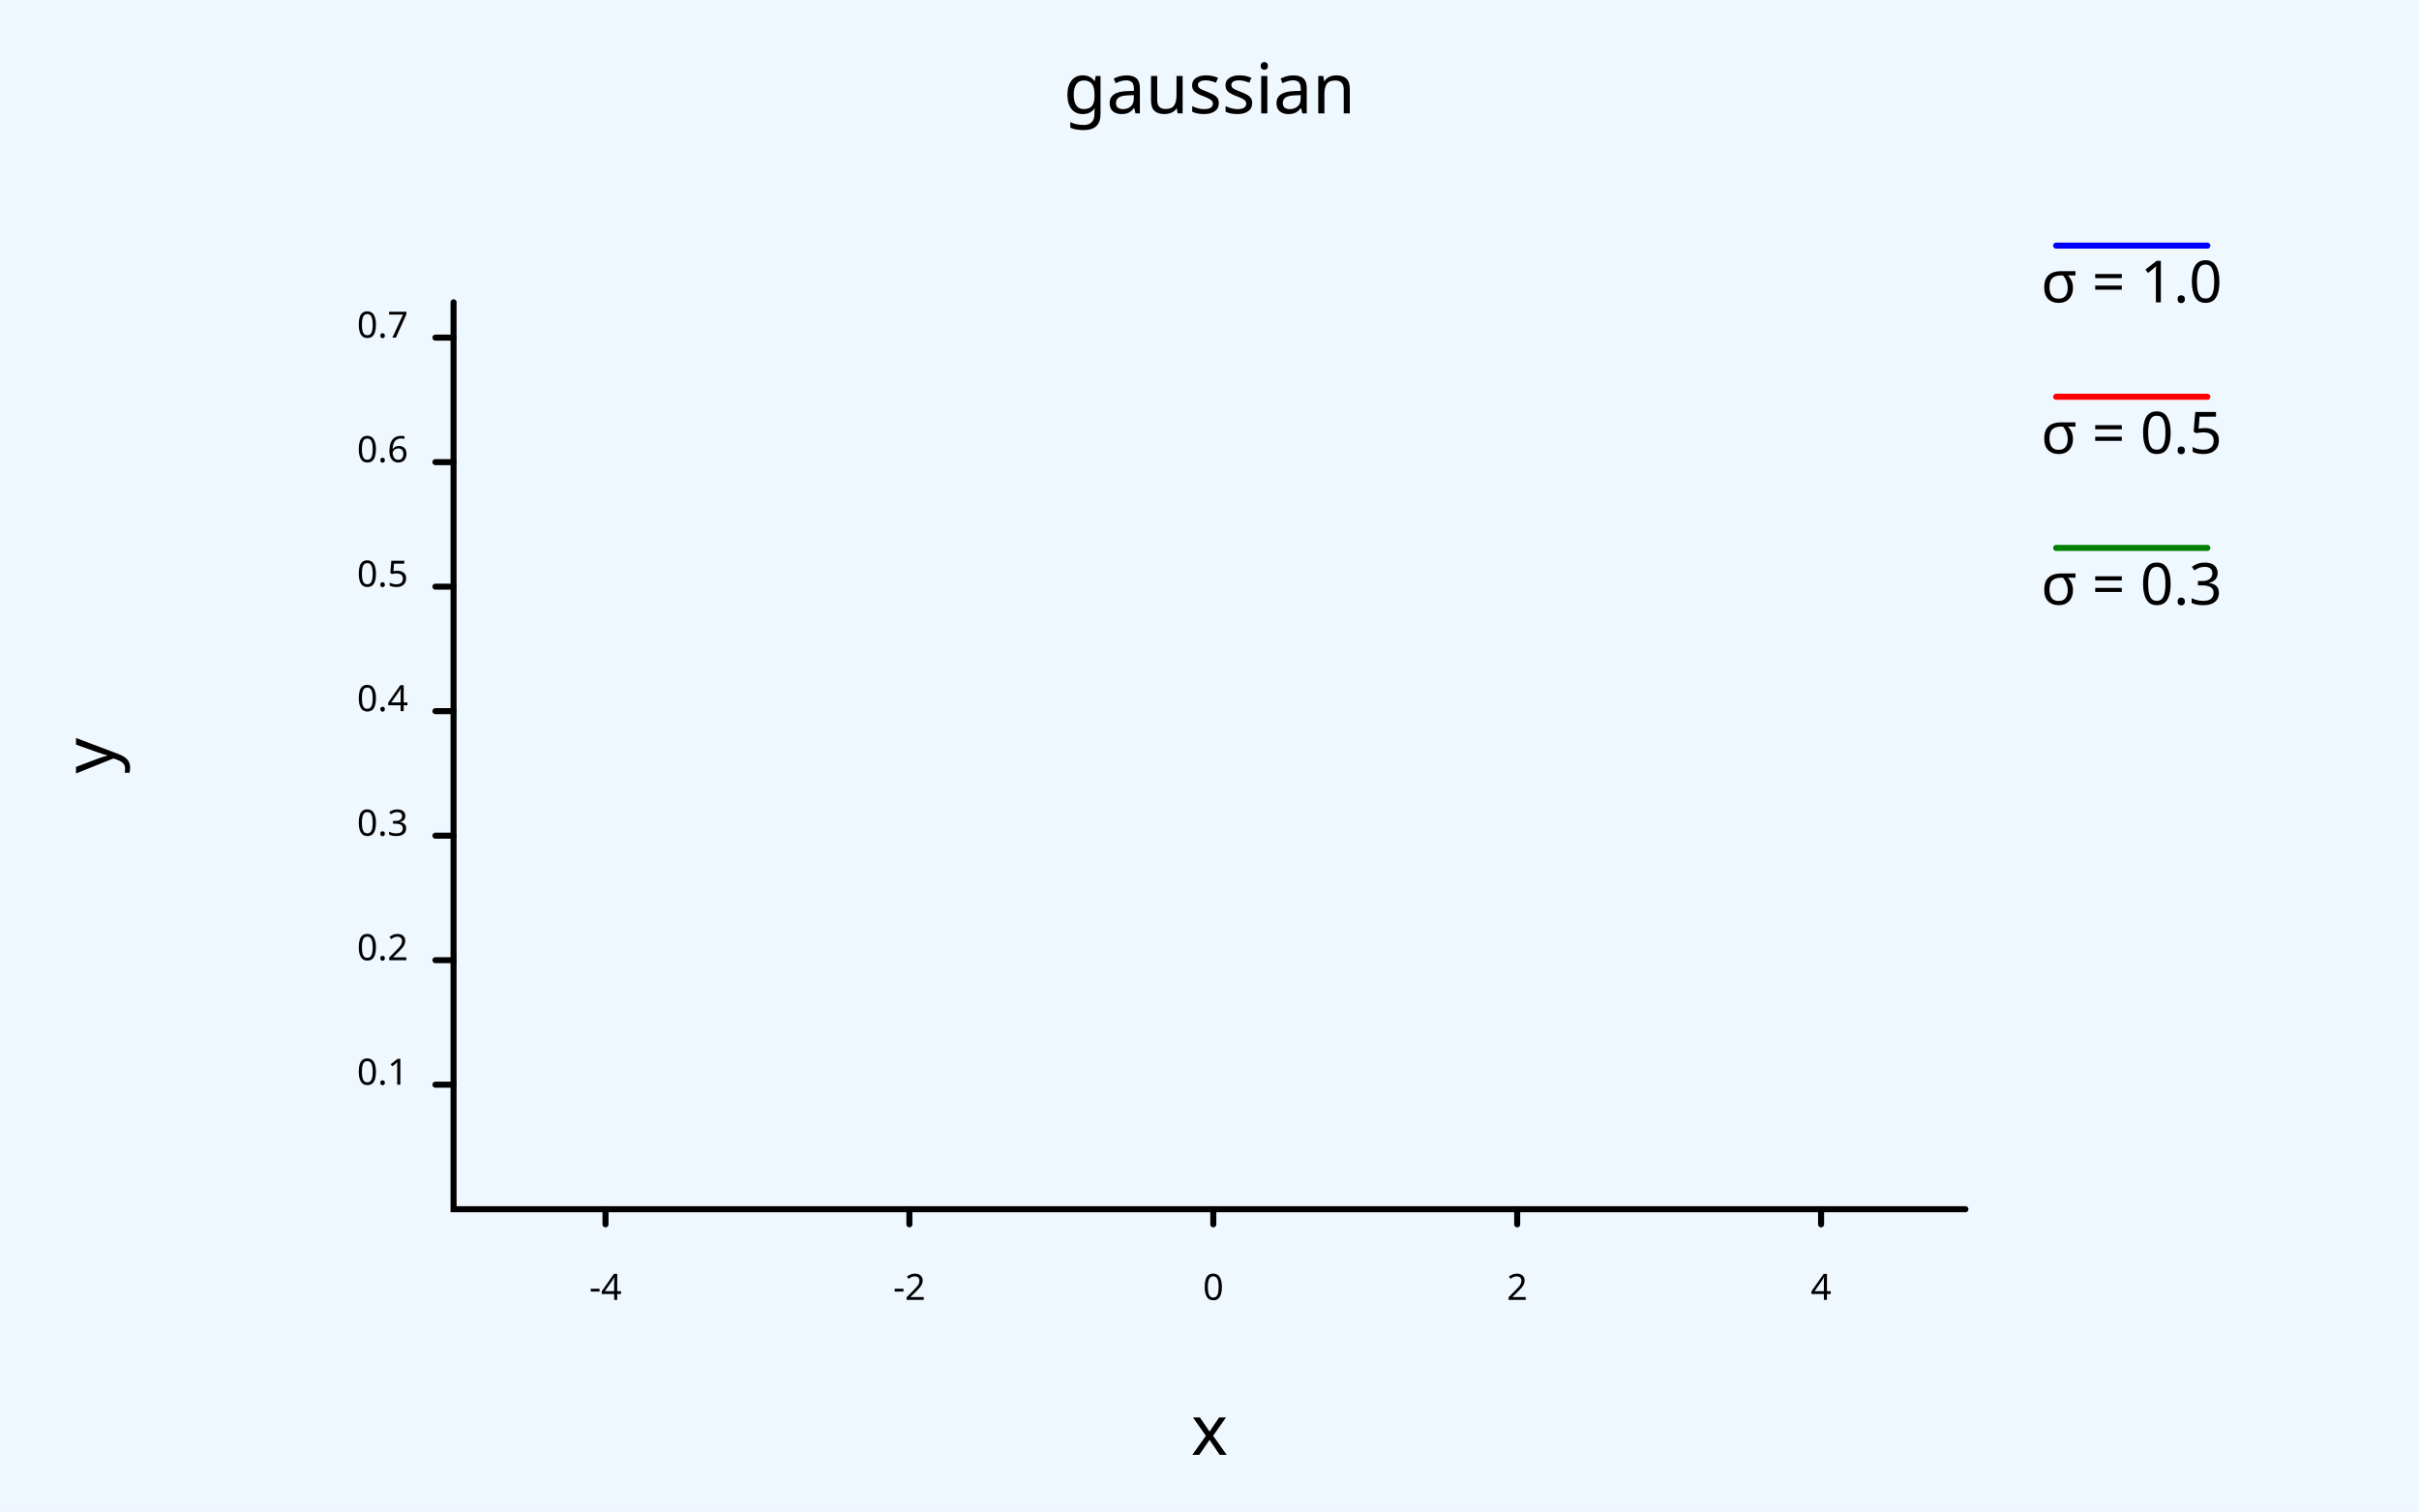
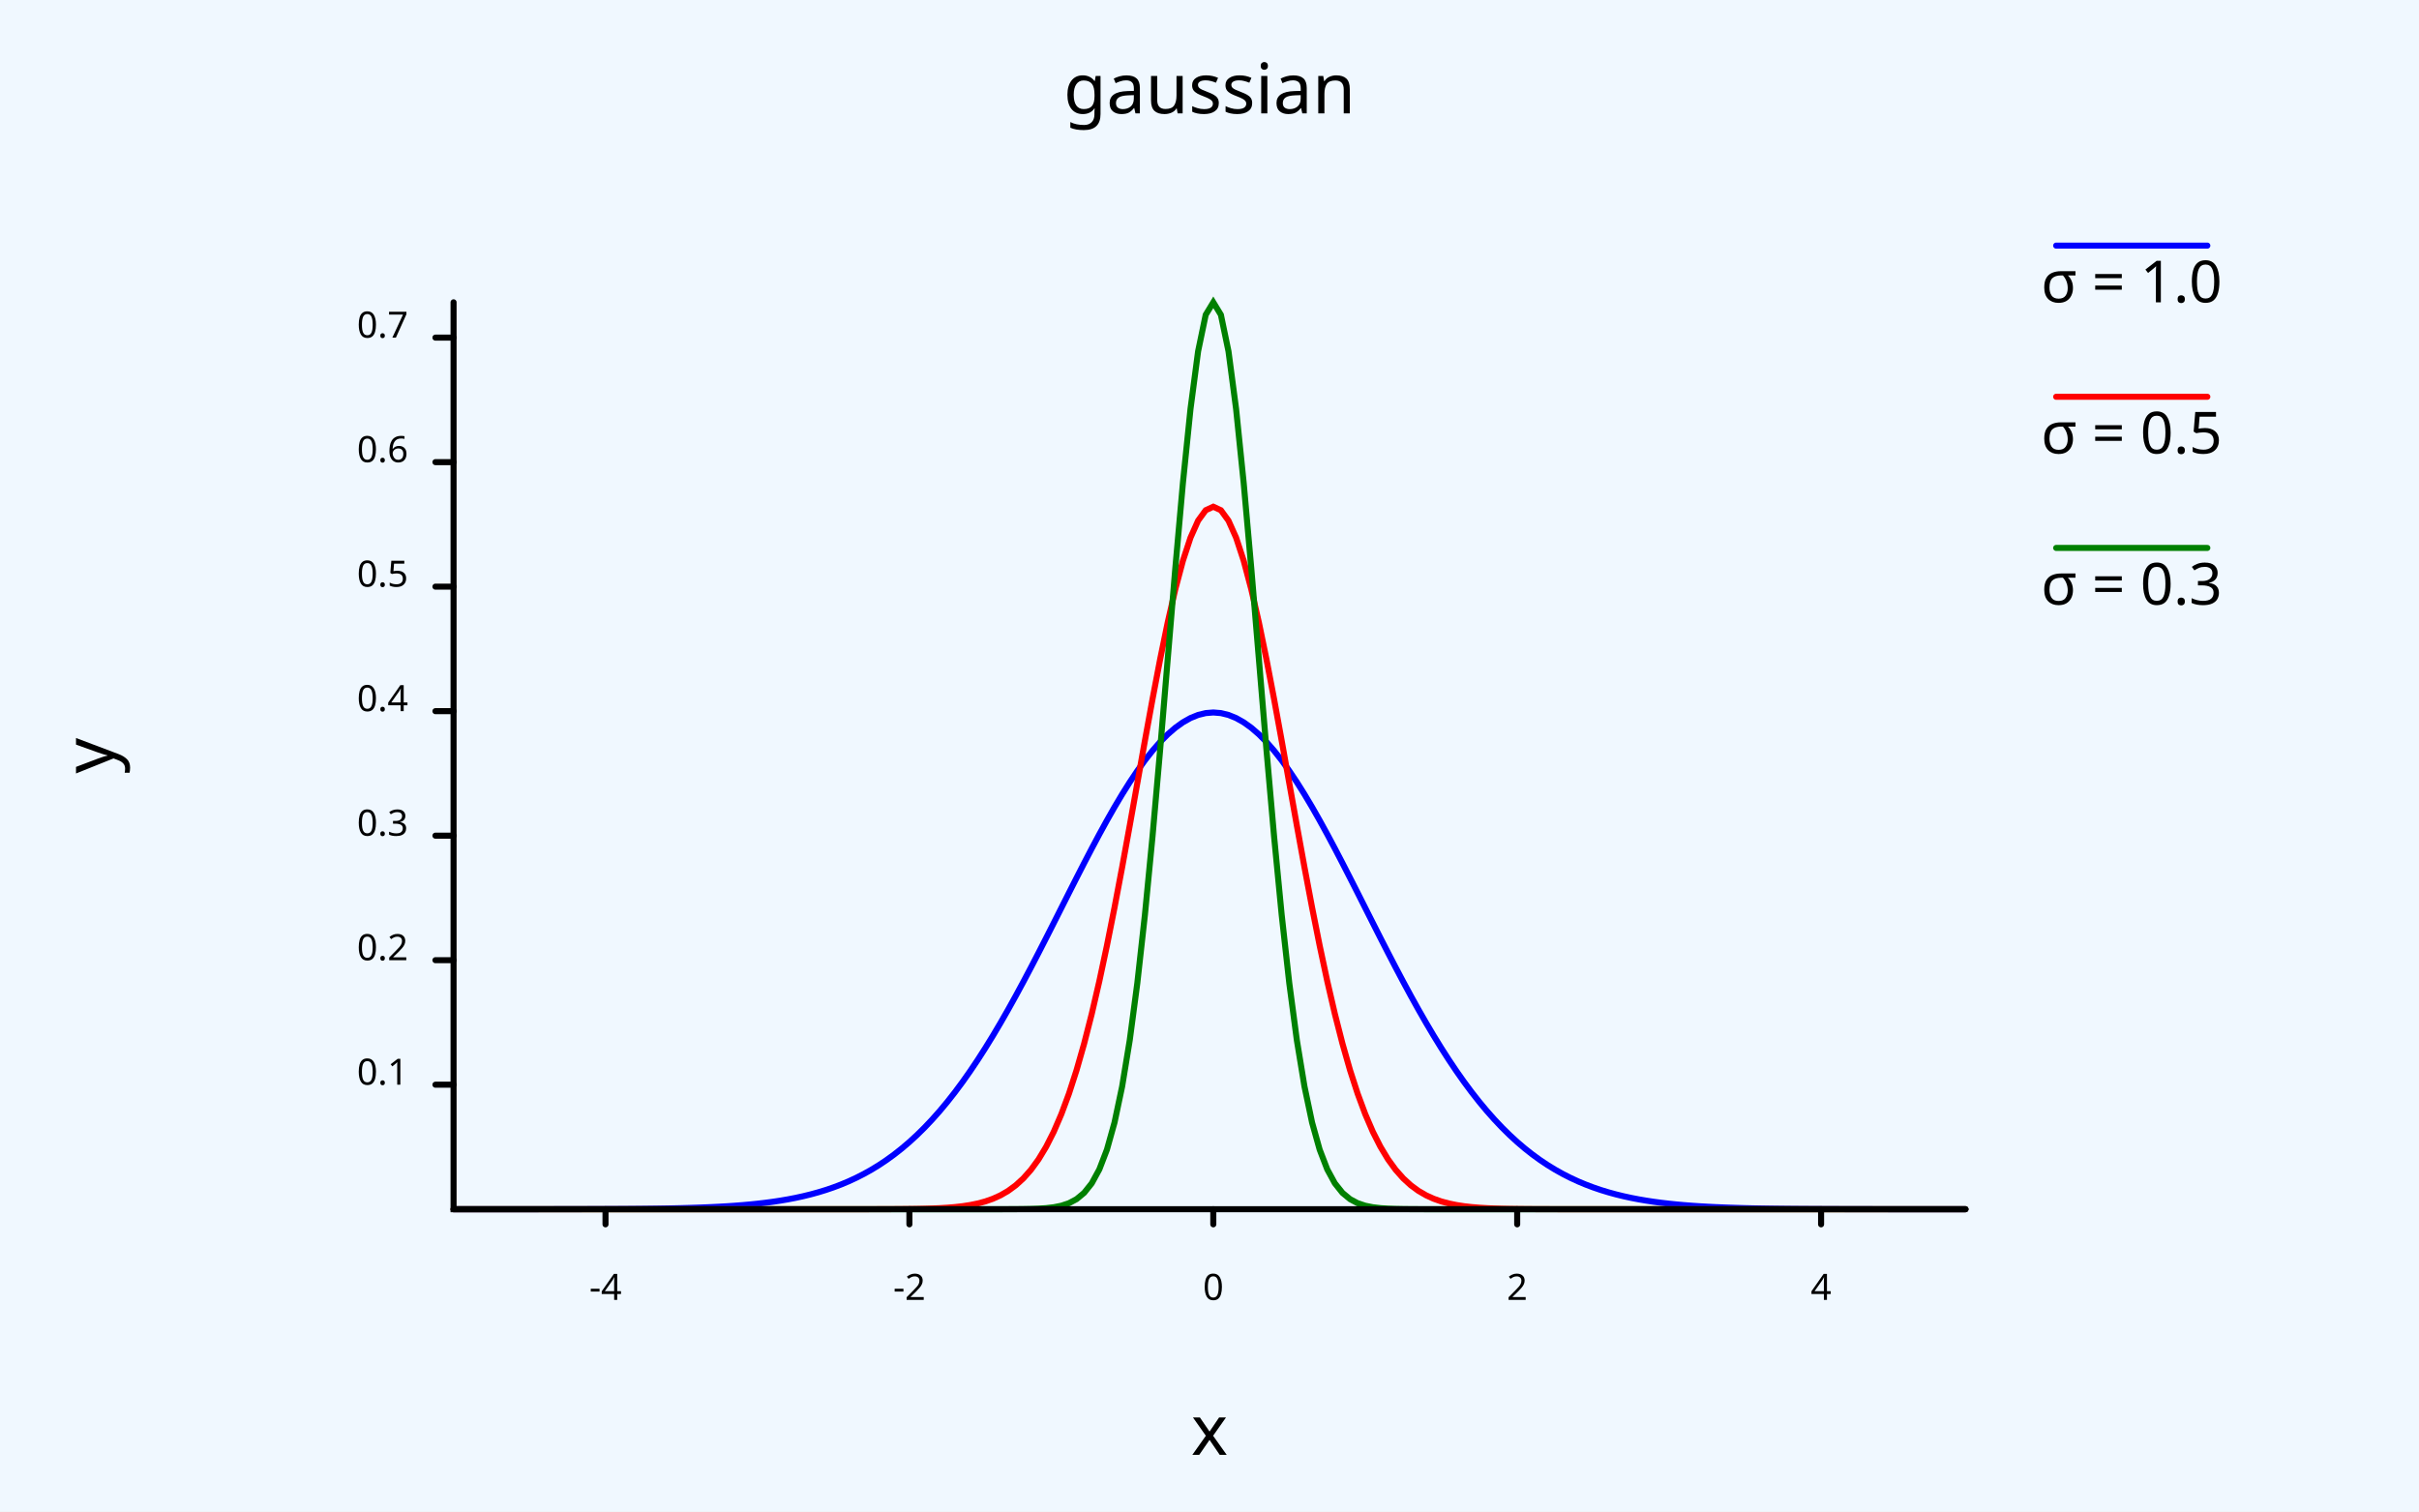
- <svg xmlns="http://www.w3.org/2000/svg" class="poloto" width="800" height="500" viewBox="0 0 800 500">
+ <svg xmlns="http://www.w3.org/2000/svg" width="800" class="poloto" height="500" viewBox="0 0 800 500">
  <style>.poloto {stroke-linecap:round;font-family: sans-serif;stroke-width:2;}.scatter{stroke-width:7}.poloto_text{fill: black;}.poloto_axis_lines{stroke: black;stoke-width:3;fill:none}.poloto_background{fill: aliceblue;}.poloto0stroke{stroke:  blue;}.poloto1stroke{stroke:  red;}.poloto2stroke{stroke:  green;}.poloto3stroke{stroke:  gold;}.poloto4stroke{stroke:  aqua;}.poloto5stroke{stroke:  brown;}.poloto6stroke{stroke:  lime;}.poloto7stroke{stroke:  chocolate;}.poloto0fill{fill:blue;}.poloto1fill{fill:red;}.poloto2fill{fill:green;}.poloto3fill{fill:gold;}.poloto4fill{fill:aqua;}.poloto5fill{fill:brown;}.poloto6fill{fill:lime;}.poloto7fill{fill:chocolate;}</style>
  <rect class="poloto_background" fill="white" x="0" y="0" width="800" height="500" />
+   <text class="poloto_text" alignment-baseline="middle" text-anchor="start" font-size="large" x="675" y="100">σ = 1.0</text>
  <line class="poloto0stroke" stroke="black" x1="680" x2="730" y1="81.25" y2="81.25" />
-   <path class="poloto0stroke" fill="none" stroke="black" d="" />
-   <text class="poloto_text" alignment-baseline="middle" text-anchor="start" font-size="large" x="675" y="100">σ = 1.0</text>
+   <path class="poloto0stroke" fill="none" stroke="black" d=" M 150 399.999 L 152.513 399.999 L 155.025 399.999 L 157.538 399.999 L 160.05 399.998 L 162.563 399.998 L 165.075 399.997 L 167.588 399.997 L 170.101 399.996 L 172.613 399.995 L 175.126 399.993 L 177.638 399.992 L 180.151 399.99 L 182.663 399.987 L 185.176 399.984 L 187.688 399.98 L 190.201 399.976 L 192.714 399.97 L 195.226 399.963 L 197.739 399.955 L 200.251 399.945 L 202.764 399.933 L 205.276 399.918 L 207.789 399.901 L 210.302 399.88 L 212.814 399.855 L 215.327 399.825 L 217.839 399.79 L 220.352 399.748 L 222.864 399.699 L 225.377 399.641 L 227.889 399.572 L 230.402 399.492 L 232.915 399.399 L 235.427 399.291 L 237.94 399.164 L 240.452 399.018 L 242.965 398.849 L 245.477 398.654 L 247.99 398.431 L 250.503 398.175 L 253.015 397.882 L 255.528 397.548 L 258.04 397.169 L 260.553 396.74 L 263.065 396.255 L 265.578 395.708 L 268.09 395.094 L 270.603 394.405 L 273.116 393.637 L 275.628 392.78 L 278.141 391.829 L 280.653 390.776 L 283.166 389.613 L 285.678 388.333 L 288.191 386.927 L 290.704 385.389 L 293.216 383.71 L 295.729 381.884 L 298.241 379.903 L 300.754 377.762 L 303.266 375.454 L 305.779 372.974 L 308.291 370.318 L 310.804 367.482 L 313.317 364.464 L 315.829 361.263 L 318.342 357.879 L 320.854 354.314 L 323.367 350.571 L 325.879 346.654 L 328.392 342.571 L 330.905 338.33 L 333.417 333.941 L 335.93 329.417 L 338.442 324.77 L 340.955 320.018 L 343.467 315.179 L 345.98 310.271 L 348.492 305.316 L 351.005 300.337 L 353.518 295.358 L 356.03 290.405 L 358.543 285.503 L 361.055 280.682 L 363.568 275.967 L 366.08 271.389 L 368.593 266.974 L 371.106 262.751 L 373.618 258.748 L 376.131 254.991 L 378.643 251.506 L 381.156 248.317 L 383.668 245.446 L 386.181 242.914 L 388.693 240.739 L 391.206 238.937 L 393.719 237.521 L 396.231 236.503 L 398.744 235.889 L 401.256 235.683 L 403.769 235.889 L 406.281 236.503 L 408.794 237.521 L 411.307 238.937 L 413.819 240.739 L 416.332 242.914 L 418.844 245.446 L 421.357 248.317 L 423.869 251.506 L 426.382 254.991 L 428.894 258.748 L 431.407 262.751 L 433.92 266.974 L 436.432 271.389 L 438.945 275.967 L 441.457 280.682 L 443.97 285.503 L 446.482 290.405 L 448.995 295.358 L 451.508 300.337 L 454.02 305.316 L 456.533 310.271 L 459.045 315.179 L 461.558 320.018 L 464.07 324.77 L 466.583 329.417 L 469.095 333.941 L 471.608 338.33 L 474.121 342.571 L 476.633 346.654 L 479.146 350.571 L 481.658 354.314 L 484.171 357.879 L 486.683 361.263 L 489.196 364.464 L 491.709 367.482 L 494.221 370.318 L 496.734 372.974 L 499.246 375.454 L 501.759 377.762 L 504.271 379.903 L 506.784 381.884 L 509.296 383.71 L 511.809 385.389 L 514.322 386.927 L 516.834 388.333 L 519.347 389.613 L 521.859 390.776 L 524.372 391.829 L 526.884 392.78 L 529.397 393.637 L 531.91 394.405 L 534.422 395.094 L 536.935 395.708 L 539.447 396.255 L 541.96 396.74 L 544.472 397.169 L 546.985 397.548 L 549.497 397.882 L 552.01 398.175 L 554.523 398.431 L 557.035 398.654 L 559.548 398.849 L 562.06 399.018 L 564.573 399.164 L 567.085 399.291 L 569.598 399.399 L 572.111 399.492 L 574.623 399.572 L 577.136 399.641 L 579.648 399.699 L 582.161 399.748 L 584.673 399.79 L 587.186 399.825 L 589.698 399.855 L 592.211 399.88 L 594.724 399.901 L 597.236 399.918 L 599.749 399.933 L 602.261 399.945 L 604.774 399.955 L 607.286 399.963 L 609.799 399.97 L 612.312 399.976 L 614.824 399.98 L 617.337 399.984 L 619.849 399.987 L 622.362 399.99 L 624.874 399.992 L 627.387 399.993 L 629.899 399.995 L 632.412 399.996 L 634.925 399.997 L 637.437 399.997 L 639.95 399.998 L 642.462 399.998 L 644.975 399.999 L 647.487 399.999 L 650 399.999" />
+   <text class="poloto_text" alignment-baseline="middle" text-anchor="start" font-size="large" x="675" y="150">σ = 0.5</text>
  <line class="poloto1stroke" stroke="black" x1="680" x2="730" y1="131.25" y2="131.25" />
-   <path class="poloto1stroke" fill="none" stroke="black" d="" />
-   <text class="poloto_text" alignment-baseline="middle" text-anchor="start" font-size="large" x="675" y="150">σ = 0.5</text>
+   <path class="poloto1stroke" fill="none" stroke="black" d=" M 150 400 L 152.513 400 L 155.025 400 L 157.538 400 L 160.05 400 L 162.563 400 L 165.075 400 L 167.588 400 L 170.101 400 L 172.613 400 L 175.126 400 L 177.638 400 L 180.151 400 L 182.663 400 L 185.176 400 L 187.688 400 L 190.201 400 L 192.714 400 L 195.226 400 L 197.739 400 L 200.251 400 L 202.764 400 L 205.276 400 L 207.789 400 L 210.302 400 L 212.814 400 L 215.327 400 L 217.839 400 L 220.352 400 L 222.864 400 L 225.377 400 L 227.889 400 L 230.402 400 L 232.915 400 L 235.427 400 L 237.94 400 L 240.452 400 L 242.965 400 L 245.477 400 L 247.99 400 L 250.503 400 L 253.015 400 L 255.528 400 L 258.04 400 L 260.553 400 L 263.065 400 L 265.578 400 L 268.09 400 L 270.603 400 L 273.116 399.999 L 275.628 399.999 L 278.141 399.999 L 280.653 399.998 L 283.166 399.996 L 285.678 399.994 L 288.191 399.991 L 290.704 399.985 L 293.216 399.978 L 295.729 399.966 L 298.241 399.948 L 300.754 399.922 L 303.266 399.884 L 305.779 399.83 L 308.291 399.753 L 310.804 399.644 L 313.317 399.492 L 315.829 399.282 L 318.342 398.997 L 320.854 398.611 L 323.367 398.097 L 325.879 397.419 L 328.392 396.533 L 330.905 395.389 L 333.417 393.93 L 335.93 392.088 L 338.442 389.79 L 340.955 386.955 L 343.467 383.5 L 345.98 379.336 L 348.492 374.38 L 351.005 368.551 L 353.518 361.78 L 356.03 354.012 L 358.543 345.218 L 361.055 335.39 L 363.568 324.558 L 366.08 312.786 L 368.593 300.18 L 371.106 286.889 L 373.618 273.104 L 376.131 259.055 L 378.643 245.009 L 381.156 231.258 L 383.668 218.116 L 386.181 205.901 L 388.693 194.926 L 391.206 185.487 L 393.719 177.846 L 396.231 172.222 L 398.744 168.78 L 401.256 167.621 L 403.769 168.78 L 406.281 172.222 L 408.794 177.846 L 411.307 185.487 L 413.819 194.926 L 416.332 205.901 L 418.844 218.116 L 421.357 231.258 L 423.869 245.009 L 426.382 259.055 L 428.894 273.104 L 431.407 286.889 L 433.92 300.18 L 436.432 312.786 L 438.945 324.558 L 441.457 335.39 L 443.97 345.218 L 446.482 354.012 L 448.995 361.78 L 451.508 368.551 L 454.02 374.38 L 456.533 379.336 L 459.045 383.5 L 461.558 386.955 L 464.07 389.79 L 466.583 392.088 L 469.095 393.93 L 471.608 395.389 L 474.121 396.533 L 476.633 397.419 L 479.146 398.097 L 481.658 398.611 L 484.171 398.997 L 486.683 399.282 L 489.196 399.492 L 491.709 399.644 L 494.221 399.753 L 496.734 399.83 L 499.246 399.884 L 501.759 399.922 L 504.271 399.948 L 506.784 399.966 L 509.296 399.978 L 511.809 399.985 L 514.322 399.991 L 516.834 399.994 L 519.347 399.996 L 521.859 399.998 L 524.372 399.999 L 526.884 399.999 L 529.397 399.999 L 531.91 400 L 534.422 400 L 536.935 400 L 539.447 400 L 541.96 400 L 544.472 400 L 546.985 400 L 549.497 400 L 552.01 400 L 554.523 400 L 557.035 400 L 559.548 400 L 562.06 400 L 564.573 400 L 567.085 400 L 569.598 400 L 572.111 400 L 574.623 400 L 577.136 400 L 579.648 400 L 582.161 400 L 584.673 400 L 587.186 400 L 589.698 400 L 592.211 400 L 594.724 400 L 597.236 400 L 599.749 400 L 602.261 400 L 604.774 400 L 607.286 400 L 609.799 400 L 612.312 400 L 614.824 400 L 617.337 400 L 619.849 400 L 622.362 400 L 624.874 400 L 627.387 400 L 629.899 400 L 632.412 400 L 634.925 400 L 637.437 400 L 639.95 400 L 642.462 400 L 644.975 400 L 647.487 400 L 650 400" />
+   <text class="poloto_text" alignment-baseline="middle" text-anchor="start" font-size="large" x="675" y="200">σ = 0.3</text>
  <line class="poloto2stroke" stroke="black" x1="680" x2="730" y1="181.25" y2="181.25" />
-   <path class="poloto2stroke" fill="none" stroke="black" d="" />
-   <text class="poloto_text" alignment-baseline="middle" text-anchor="start" font-size="large" x="675" y="200">σ = 0.3</text>
+   <path class="poloto2stroke" fill="none" stroke="black" d=" M 150 400 L 152.513 400 L 155.025 400 L 157.538 400 L 160.05 400 L 162.563 400 L 165.075 400 L 167.588 400 L 170.101 400 L 172.613 400 L 175.126 400 L 177.638 400 L 180.151 400 L 182.663 400 L 185.176 400 L 187.688 400 L 190.201 400 L 192.714 400 L 195.226 400 L 197.739 400 L 200.251 400 L 202.764 400 L 205.276 400 L 207.789 400 L 210.302 400 L 212.814 400 L 215.327 400 L 217.839 400 L 220.352 400 L 222.864 400 L 225.377 400 L 227.889 400 L 230.402 400 L 232.915 400 L 235.427 400 L 237.94 400 L 240.452 400 L 242.965 400 L 245.477 400 L 247.99 400 L 250.503 400 L 253.015 400 L 255.528 400 L 258.04 400 L 260.553 400 L 263.065 400 L 265.578 400 L 268.09 400 L 270.603 400 L 273.116 400 L 275.628 400 L 278.141 400 L 280.653 400 L 283.166 400 L 285.678 400 L 288.191 400 L 290.704 400 L 293.216 400 L 295.729 400 L 298.241 400 L 300.754 400 L 303.266 400 L 305.779 400 L 308.291 400 L 310.804 400 L 313.317 400 L 315.829 400 L 318.342 400 L 320.854 400 L 323.367 400 L 325.879 399.999 L 328.392 399.997 L 330.905 399.994 L 333.417 399.988 L 335.93 399.975 L 338.442 399.949 L 340.955 399.899 L 343.467 399.807 L 345.98 399.639 L 348.492 399.344 L 351.005 398.84 L 353.518 398.006 L 356.03 396.667 L 358.543 394.581 L 361.055 391.43 L 363.568 386.819 L 366.08 380.281 L 368.593 371.31 L 371.106 359.399 L 373.618 344.119 L 376.131 325.194 L 378.643 302.604 L 381.156 276.666 L 383.668 248.099 L 386.181 218.041 L 388.693 188.006 L 391.206 159.779 L 393.719 135.251 L 396.231 116.212 L 398.744 104.138 L 401.256 100 L 403.769 104.138 L 406.281 116.212 L 408.794 135.251 L 411.307 159.779 L 413.819 188.006 L 416.332 218.041 L 418.844 248.099 L 421.357 276.666 L 423.869 302.604 L 426.382 325.194 L 428.894 344.119 L 431.407 359.399 L 433.92 371.31 L 436.432 380.281 L 438.945 386.819 L 441.457 391.43 L 443.97 394.581 L 446.482 396.667 L 448.995 398.006 L 451.508 398.84 L 454.02 399.344 L 456.533 399.639 L 459.045 399.807 L 461.558 399.899 L 464.07 399.949 L 466.583 399.975 L 469.095 399.988 L 471.608 399.994 L 474.121 399.997 L 476.633 399.999 L 479.146 400 L 481.658 400 L 484.171 400 L 486.683 400 L 489.196 400 L 491.709 400 L 494.221 400 L 496.734 400 L 499.246 400 L 501.759 400 L 504.271 400 L 506.784 400 L 509.296 400 L 511.809 400 L 514.322 400 L 516.834 400 L 519.347 400 L 521.859 400 L 524.372 400 L 526.884 400 L 529.397 400 L 531.91 400 L 534.422 400 L 536.935 400 L 539.447 400 L 541.96 400 L 544.472 400 L 546.985 400 L 549.497 400 L 552.01 400 L 554.523 400 L 557.035 400 L 559.548 400 L 562.06 400 L 564.573 400 L 567.085 400 L 569.598 400 L 572.111 400 L 574.623 400 L 577.136 400 L 579.648 400 L 582.161 400 L 584.673 400 L 587.186 400 L 589.698 400 L 592.211 400 L 594.724 400 L 597.236 400 L 599.749 400 L 602.261 400 L 604.774 400 L 607.286 400 L 609.799 400 L 612.312 400 L 614.824 400 L 617.337 400 L 619.849 400 L 622.362 400 L 624.874 400 L 627.387 400 L 629.899 400 L 632.412 400 L 634.925 400 L 637.437 400 L 639.95 400 L 642.462 400 L 644.975 400 L 647.487 400 L 650 400" />
  <line class="poloto_axis_lines" stroke="black" x1="200.251" x2="200.251" y1="400" y2="405" />
  <text class="poloto_text" alignment-baseline="start" text-anchor="middle" x="200.251" y="430">-4</text>
  <line class="poloto_axis_lines" stroke="black" x1="300.754" x2="300.754" y1="400" y2="405" />
  <text class="poloto_text" alignment-baseline="start" text-anchor="middle" x="300.754" y="430">-2</text>
  <line class="poloto_axis_lines" stroke="black" x1="401.256" x2="401.256" y1="400" y2="405" />
  <text class="poloto_text" alignment-baseline="start" text-anchor="middle" x="401.256" y="430">0</text>
  <line class="poloto_axis_lines" stroke="black" x1="501.759" x2="501.759" y1="400" y2="405" />
  <text class="poloto_text" alignment-baseline="start" text-anchor="middle" x="501.759" y="430">2</text>
  <line class="poloto_axis_lines" stroke="black" x1="602.261" x2="602.261" y1="400" y2="405" />
  <text class="poloto_text" alignment-baseline="start" text-anchor="middle" x="602.261" y="430">4</text>
  <line class="poloto_axis_lines" stroke="black" x1="150" x2="144" y1="358.812" y2="358.812" />
  <text class="poloto_text" alignment-baseline="middle" text-anchor="end" x="135" y="358.812">0.1</text>
  <line class="poloto_axis_lines" stroke="black" x1="150" x2="144" y1="317.624" y2="317.624" />
  <text class="poloto_text" alignment-baseline="middle" text-anchor="end" x="135" y="317.624">0.2</text>
  <line class="poloto_axis_lines" stroke="black" x1="150" x2="144" y1="276.436" y2="276.436" />
  <text class="poloto_text" alignment-baseline="middle" text-anchor="end" x="135" y="276.436">0.3</text>
  <line class="poloto_axis_lines" stroke="black" x1="150" x2="144" y1="235.248" y2="235.248" />
  <text class="poloto_text" alignment-baseline="middle" text-anchor="end" x="135" y="235.248">0.4</text>
  <line class="poloto_axis_lines" stroke="black" x1="150" x2="144" y1="194.059" y2="194.059" />
  <text class="poloto_text" alignment-baseline="middle" text-anchor="end" x="135" y="194.059">0.5</text>
  <line class="poloto_axis_lines" stroke="black" x1="150" x2="144" y1="152.871" y2="152.871" />
  <text class="poloto_text" alignment-baseline="middle" text-anchor="end" x="135" y="152.871">0.6</text>
  <line class="poloto_axis_lines" stroke="black" x1="150" x2="144" y1="111.683" y2="111.683" />
  <text class="poloto_text" alignment-baseline="middle" text-anchor="end" x="135" y="111.683">0.7</text>
  <text class="poloto_text" alignment-baseline="start" text-anchor="middle" font-size="x-large" x="400" y="37.5">gaussian</text>
  <text class="poloto_text" alignment-baseline="start" text-anchor="middle" font-size="x-large" x="400" y="481.25">x</text>
  <text class="poloto_text" alignment-baseline="start" text-anchor="middle" font-size="x-large" transform="rotate(-90,37.5,250)" x="37.5" y="250">y</text>
  <path stroke="black" fill="none" class="poloto_axis_lines" d=" M 150 100 L 150 400 L 650 400" />
</svg>
